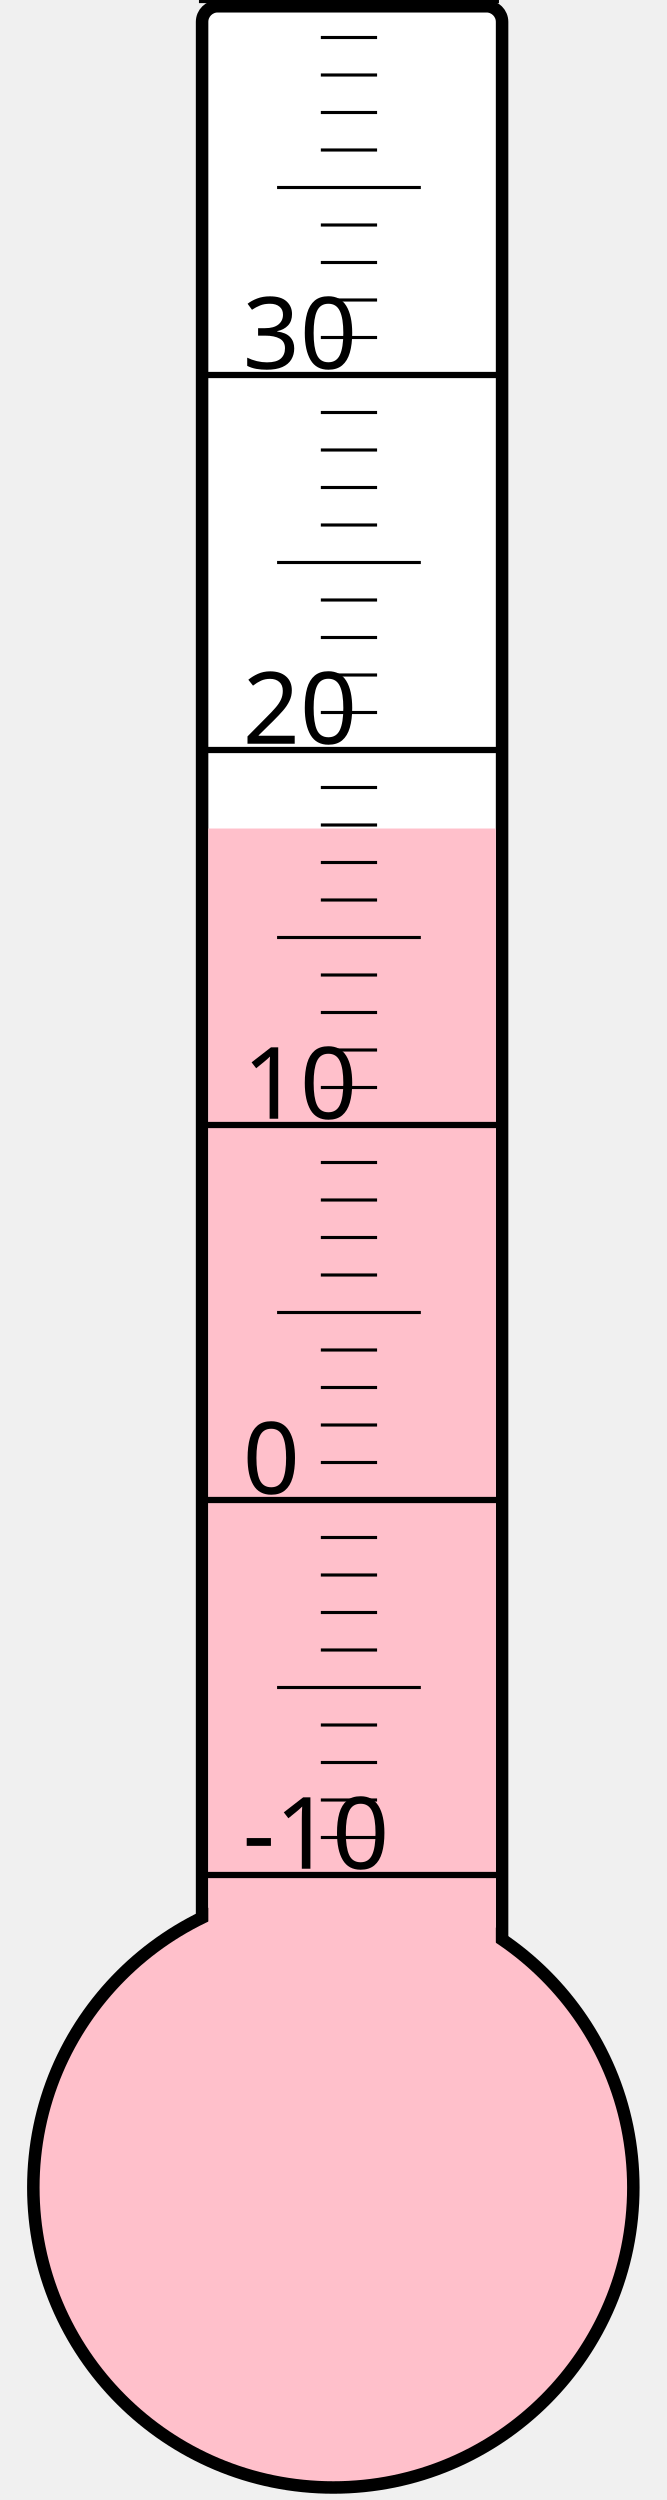
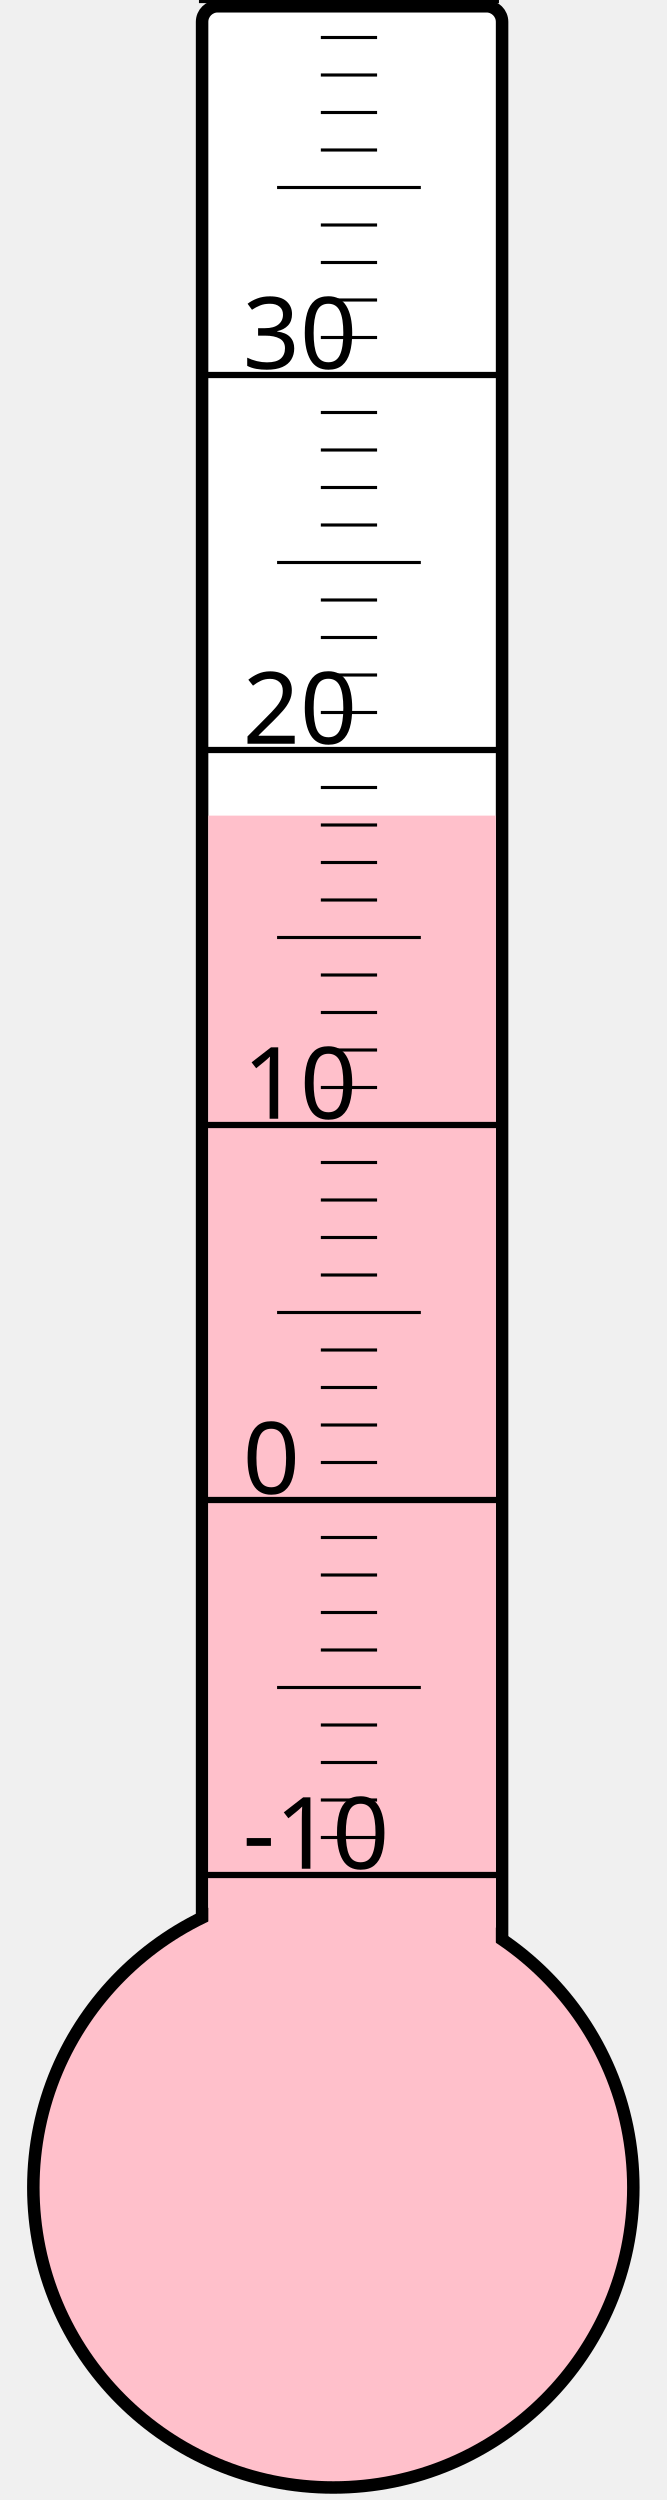
<svg xmlns="http://www.w3.org/2000/svg" width="40px" height="150px" viewBox="0 0 200 800">
  <rect width="200" height="800" x="0" y="0" style="fill: #ffffeb; fill-opacity: 0;" />
  <rect width="96" height="680" x="58" y="2" rx="5" ry="5" style="fill: white; fill-opacity: 1; stroke: black; stroke-width: 4;" />
  <circle cx="100" cy="700" r="96" style="fill: pink; stroke: black; stroke-width: 4;" />
-   <rect width="92" height="434.875" x="60" y="265.125" style="fill: pink; fill-opacity: 1; stroke-width: 0;" />
+   <rect width="92" height="439.0" x="60" y="261.0" style="fill: pink; fill-opacity: 1; stroke-width: 0;" />
  <text x="71" y="598" style="font-family: sans-serif; font-size: 24pt;">-10</text>
  <text x="71" y="478" style="font-family: sans-serif; font-size: 24pt;">0</text>
  <text x="71" y="358" style="font-family: sans-serif; font-size: 24pt;">10</text>
  <text x="71" y="238" style="font-family: sans-serif; font-size: 24pt;">20</text>
  <text x="71" y="118" style="font-family: sans-serif; font-size: 24pt;">30</text>
  <g style="stroke: black;">
    <line x1="57" y1="600" x2="153" y2="600" style="stroke-width: 2;" />
    <line x1="96" y1="588" x2="114" y2="588" style="stroke-width: 1;" />
    <line x1="96" y1="576" x2="114" y2="576" style="stroke-width: 1;" />
    <line x1="96" y1="564" x2="114" y2="564" style="stroke-width: 1;" />
    <line x1="96" y1="552" x2="114" y2="552" style="stroke-width: 1;" />
    <line x1="82" y1="540" x2="128" y2="540" style="stroke-width: 1;" />
    <line x1="96" y1="528" x2="114" y2="528" style="stroke-width: 1;" />
    <line x1="96" y1="516" x2="114" y2="516" style="stroke-width: 1;" />
    <line x1="96" y1="504" x2="114" y2="504" style="stroke-width: 1;" />
    <line x1="96" y1="492" x2="114" y2="492" style="stroke-width: 1;" />
    <line x1="57" y1="480" x2="153" y2="480" style="stroke-width: 2;" />
    <line x1="96" y1="468" x2="114" y2="468" style="stroke-width: 1;" />
    <line x1="96" y1="456" x2="114" y2="456" style="stroke-width: 1;" />
    <line x1="96" y1="444" x2="114" y2="444" style="stroke-width: 1;" />
    <line x1="96" y1="432" x2="114" y2="432" style="stroke-width: 1;" />
    <line x1="82" y1="420" x2="128" y2="420" style="stroke-width: 1;" />
    <line x1="96" y1="408" x2="114" y2="408" style="stroke-width: 1;" />
    <line x1="96" y1="396" x2="114" y2="396" style="stroke-width: 1;" />
    <line x1="96" y1="384" x2="114" y2="384" style="stroke-width: 1;" />
    <line x1="96" y1="372" x2="114" y2="372" style="stroke-width: 1;" />
    <line x1="57" y1="360" x2="153" y2="360" style="stroke-width: 2;" />
    <line x1="96" y1="348" x2="114" y2="348" style="stroke-width: 1;" />
    <line x1="96" y1="336" x2="114" y2="336" style="stroke-width: 1;" />
    <line x1="96" y1="324" x2="114" y2="324" style="stroke-width: 1;" />
    <line x1="96" y1="312" x2="114" y2="312" style="stroke-width: 1;" />
    <line x1="82" y1="300" x2="128" y2="300" style="stroke-width: 1;" />
    <line x1="96" y1="288" x2="114" y2="288" style="stroke-width: 1;" />
    <line x1="96" y1="276" x2="114" y2="276" style="stroke-width: 1;" />
    <line x1="96" y1="264" x2="114" y2="264" style="stroke-width: 1;" />
    <line x1="96" y1="252" x2="114" y2="252" style="stroke-width: 1;" />
    <line x1="57" y1="240" x2="153" y2="240" style="stroke-width: 2;" />
    <line x1="96" y1="228" x2="114" y2="228" style="stroke-width: 1;" />
    <line x1="96" y1="216" x2="114" y2="216" style="stroke-width: 1;" />
    <line x1="96" y1="204" x2="114" y2="204" style="stroke-width: 1;" />
    <line x1="96" y1="192" x2="114" y2="192" style="stroke-width: 1;" />
    <line x1="82" y1="180" x2="128" y2="180" style="stroke-width: 1;" />
    <line x1="96" y1="168" x2="114" y2="168" style="stroke-width: 1;" />
    <line x1="96" y1="156" x2="114" y2="156" style="stroke-width: 1;" />
    <line x1="96" y1="144" x2="114" y2="144" style="stroke-width: 1;" />
    <line x1="96" y1="132" x2="114" y2="132" style="stroke-width: 1;" />
    <line x1="57" y1="120" x2="153" y2="120" style="stroke-width: 2;" />
    <line x1="96" y1="108" x2="114" y2="108" style="stroke-width: 1;" />
    <line x1="96" y1="96" x2="114" y2="96" style="stroke-width: 1;" />
    <line x1="96" y1="84" x2="114" y2="84" style="stroke-width: 1;" />
    <line x1="96" y1="72" x2="114" y2="72" style="stroke-width: 1;" />
    <line x1="82" y1="60" x2="128" y2="60" style="stroke-width: 1;" />
    <line x1="96" y1="48" x2="114" y2="48" style="stroke-width: 1;" />
    <line x1="96" y1="36" x2="114" y2="36" style="stroke-width: 1;" />
    <line x1="96" y1="24" x2="114" y2="24" style="stroke-width: 1;" />
    <line x1="96" y1="12" x2="114" y2="12" style="stroke-width: 1;" />
    <line x1="57" y1="0" x2="153" y2="0" style="stroke-width: 2;" />
  </g>
</svg>
